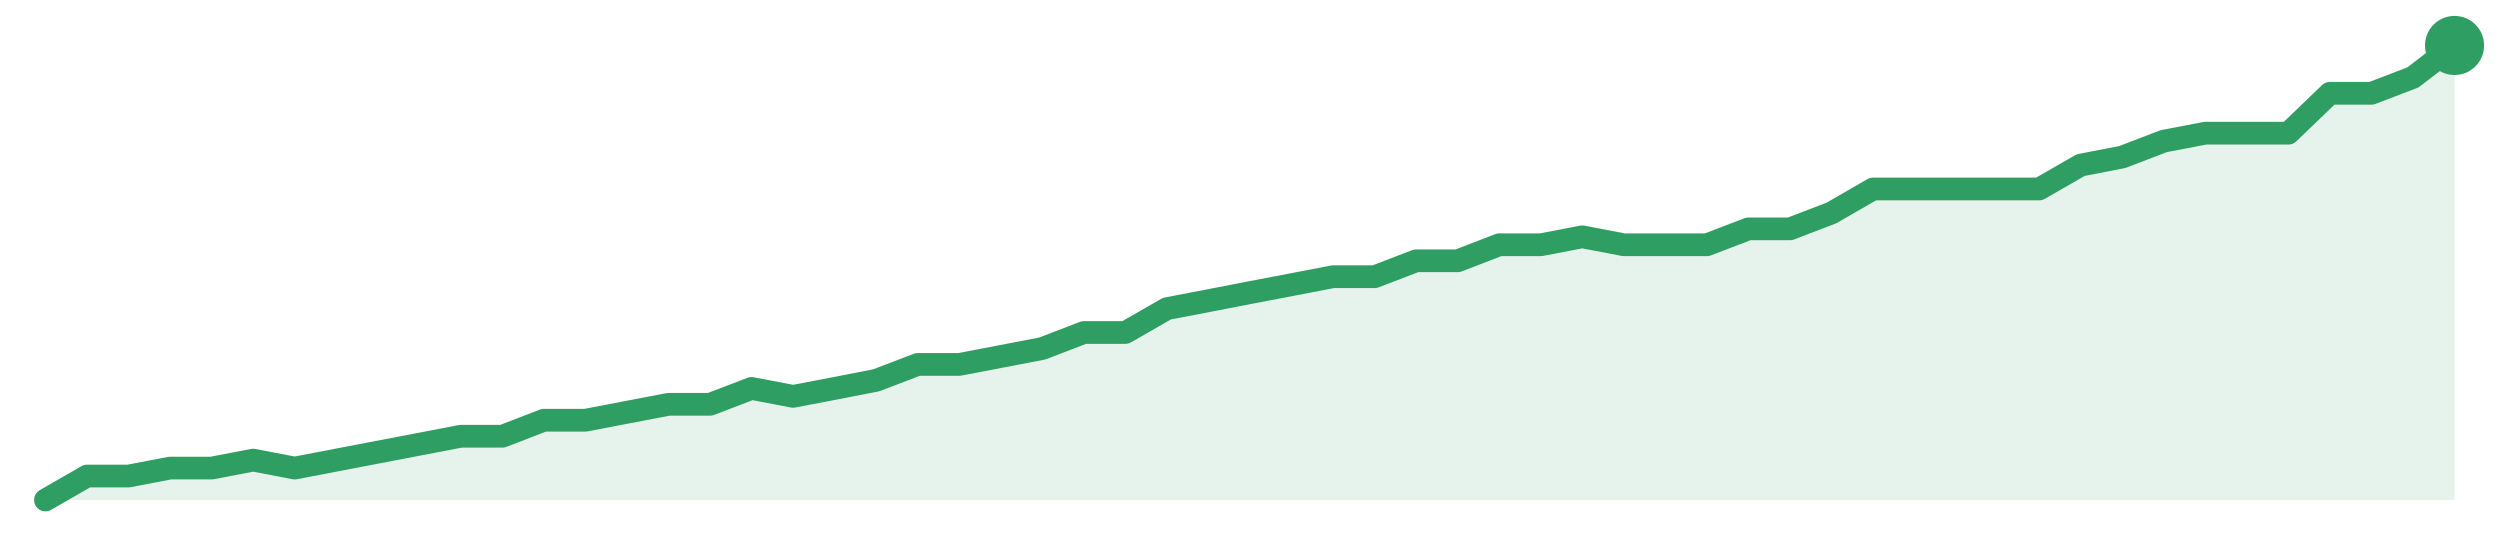
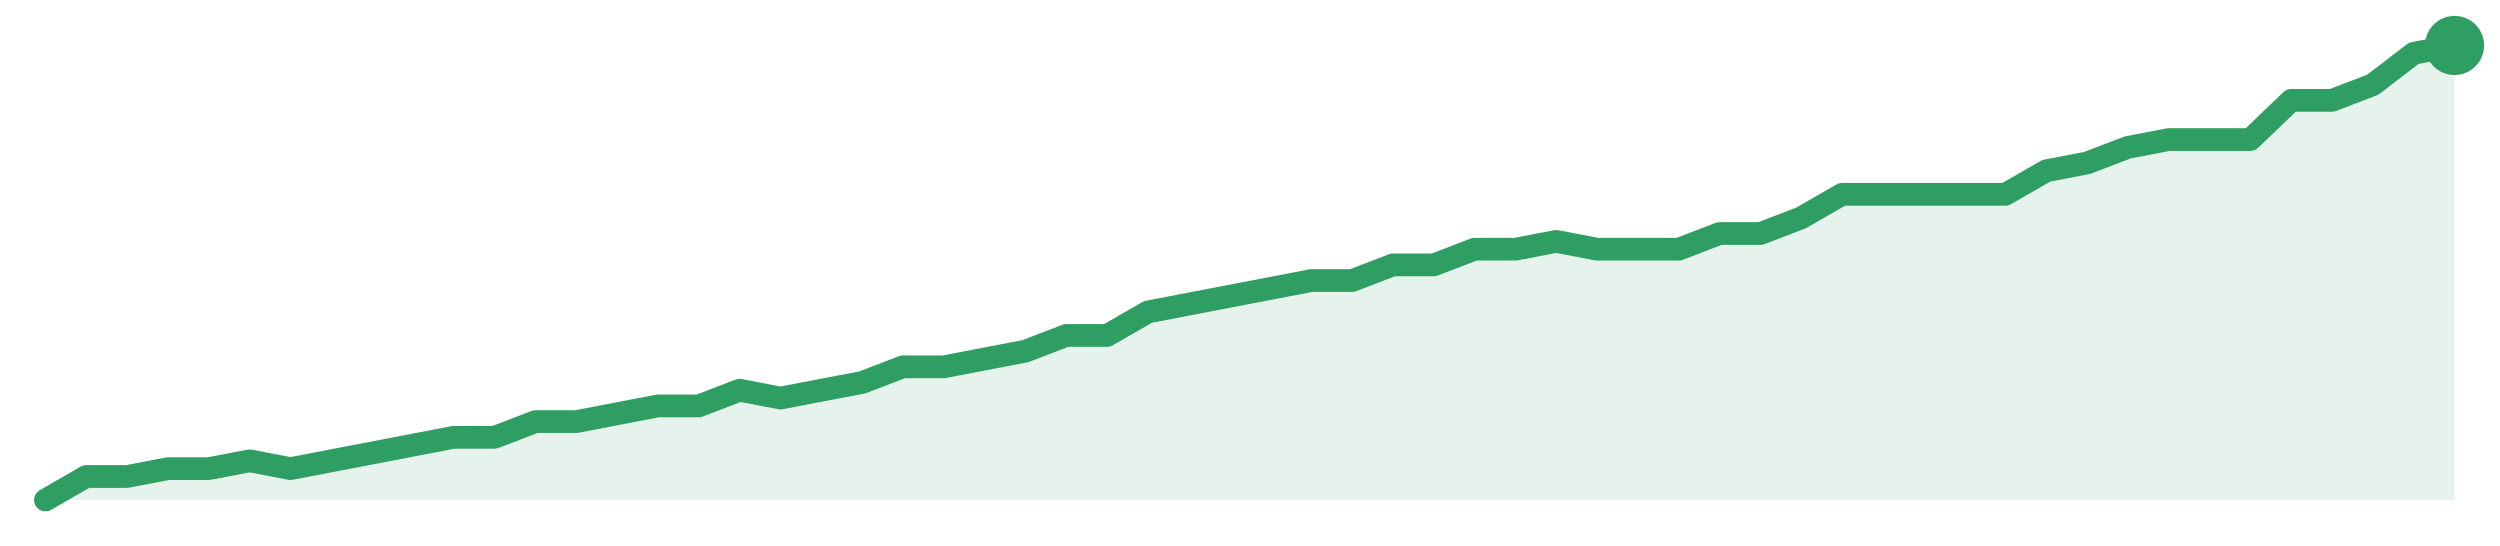
<svg xmlns="http://www.w3.org/2000/svg" width="220" height="48" viewBox="0 0 220 48" role="img" aria-label="trend">
-   <path d="M4.0,44.0 L4.0,44.0 L7.66,41.89 L11.31,41.89 L14.97,41.19 L18.62,41.19 L22.28,40.49 L25.93,41.19 L29.59,40.49 L33.24,39.79 L36.9,39.09 L40.55,38.39 L44.21,38.39 L47.86,36.98 L51.52,36.98 L55.17,36.28 L58.83,35.58 L62.48,35.58 L66.14,34.18 L69.79,34.88 L73.45,34.18 L77.1,33.47 L80.76,32.07 L84.41,32.07 L88.07,31.37 L91.72,30.67 L95.38,29.26 L99.03,29.26 L102.69,27.16 L106.34,26.46 L110.0,25.75 L113.66,25.05 L117.31,24.35 L120.97,24.35 L124.62,22.95 L128.28,22.95 L131.93,21.54 L135.59,21.54 L139.24,20.84 L142.9,21.54 L146.55,21.54 L150.21,21.54 L153.86,20.14 L157.52,20.14 L161.17,18.74 L164.83,16.63 L168.48,16.63 L172.14,16.63 L175.79,16.63 L179.45,16.63 L183.1,14.53 L186.76,13.82 L190.41,12.42 L194.07,11.72 L197.72,11.72 L201.38,11.72 L205.03,8.21 L208.69,8.21 L212.34,6.81 L216.0,4.0 L216.0,44.0 Z" fill="#2f9e631f" />
-   <path d="M4.0,44.0 L7.66,41.89 L11.31,41.89 L14.97,41.19 L18.62,41.19 L22.28,40.49 L25.93,41.19 L29.59,40.49 L33.24,39.79 L36.9,39.09 L40.55,38.39 L44.21,38.39 L47.86,36.98 L51.52,36.98 L55.17,36.28 L58.83,35.58 L62.48,35.58 L66.14,34.18 L69.79,34.88 L73.45,34.18 L77.1,33.47 L80.76,32.07 L84.41,32.07 L88.07,31.37 L91.72,30.67 L95.38,29.26 L99.03,29.26 L102.69,27.16 L106.34,26.46 L110.0,25.75 L113.66,25.05 L117.31,24.35 L120.97,24.35 L124.62,22.95 L128.28,22.95 L131.93,21.54 L135.59,21.54 L139.24,20.84 L142.9,21.54 L146.55,21.54 L150.21,21.54 L153.86,20.14 L157.52,20.14 L161.17,18.74 L164.83,16.63 L168.48,16.63 L172.14,16.63 L175.79,16.63 L179.45,16.63 L183.1,14.53 L186.76,13.82 L190.41,12.42 L194.07,11.72 L197.72,11.72 L201.38,11.72 L205.03,8.21 L208.69,8.21 L212.34,6.81 L216.0,4.0" fill="none" stroke="#2f9e63" stroke-width="2" stroke-linejoin="round" stroke-linecap="round" />
+   <path d="M4.0,44.0 L4.0,44.0 L7.59,41.93 L11.19,41.93 L14.78,41.24 L18.37,41.24 L21.97,40.55 L25.56,41.24 L29.15,40.55 L32.75,39.86 L36.34,39.17 L39.93,38.48 L43.53,38.48 L47.12,37.1 L50.71,37.1 L54.31,36.41 L57.9,35.72 L61.49,35.72 L65.08,34.34 L68.68,35.03 L72.27,34.34 L75.86,33.66 L79.46,32.28 L83.05,32.28 L86.64,31.59 L90.24,30.9 L93.83,29.52 L97.42,29.52 L101.02,27.45 L104.61,26.76 L108.2,26.07 L111.8,25.38 L115.39,24.69 L118.98,24.69 L122.58,23.31 L126.17,23.31 L129.76,21.93 L133.36,21.93 L136.95,21.24 L140.54,21.93 L144.14,21.93 L147.73,21.93 L151.32,20.55 L154.92,20.55 L158.51,19.17 L162.1,17.1 L165.69,17.1 L169.29,17.1 L172.88,17.1 L176.47,17.1 L180.07,15.03 L183.66,14.34 L187.25,12.97 L190.85,12.28 L194.44,12.28 L198.03,12.28 L201.63,8.83 L205.22,8.83 L208.81,7.45 L212.41,4.69 L216.0,4.0 L216.0,44.0 Z" fill="#2f9e631f" />
+   <path d="M4.0,44.0 L7.59,41.93 L11.19,41.93 L14.78,41.24 L18.37,41.24 L21.97,40.55 L25.56,41.24 L29.15,40.55 L32.75,39.86 L36.34,39.17 L39.93,38.48 L43.53,38.48 L47.12,37.1 L50.71,37.1 L54.31,36.41 L57.9,35.72 L61.49,35.72 L65.08,34.34 L68.68,35.03 L72.27,34.34 L75.86,33.66 L79.46,32.28 L83.05,32.28 L86.64,31.59 L90.24,30.9 L93.83,29.52 L97.42,29.52 L101.02,27.45 L104.61,26.76 L108.2,26.07 L111.8,25.38 L115.39,24.69 L118.98,24.69 L122.58,23.31 L126.17,23.31 L129.76,21.93 L133.36,21.93 L136.95,21.24 L140.54,21.93 L144.14,21.93 L147.73,21.93 L151.32,20.55 L154.92,20.55 L158.51,19.17 L162.1,17.1 L165.69,17.1 L169.29,17.1 L172.88,17.1 L176.47,17.1 L180.07,15.03 L183.66,14.34 L187.25,12.97 L190.85,12.28 L194.44,12.28 L198.03,12.28 L201.63,8.83 L205.22,8.83 L208.81,7.45 L212.41,4.69 L216.0,4.0" fill="none" stroke="#2f9e63" stroke-width="2" stroke-linejoin="round" stroke-linecap="round" />
  <circle cx="216.0" cy="4.0" r="2.6" fill="#2f9e63" />
</svg>
